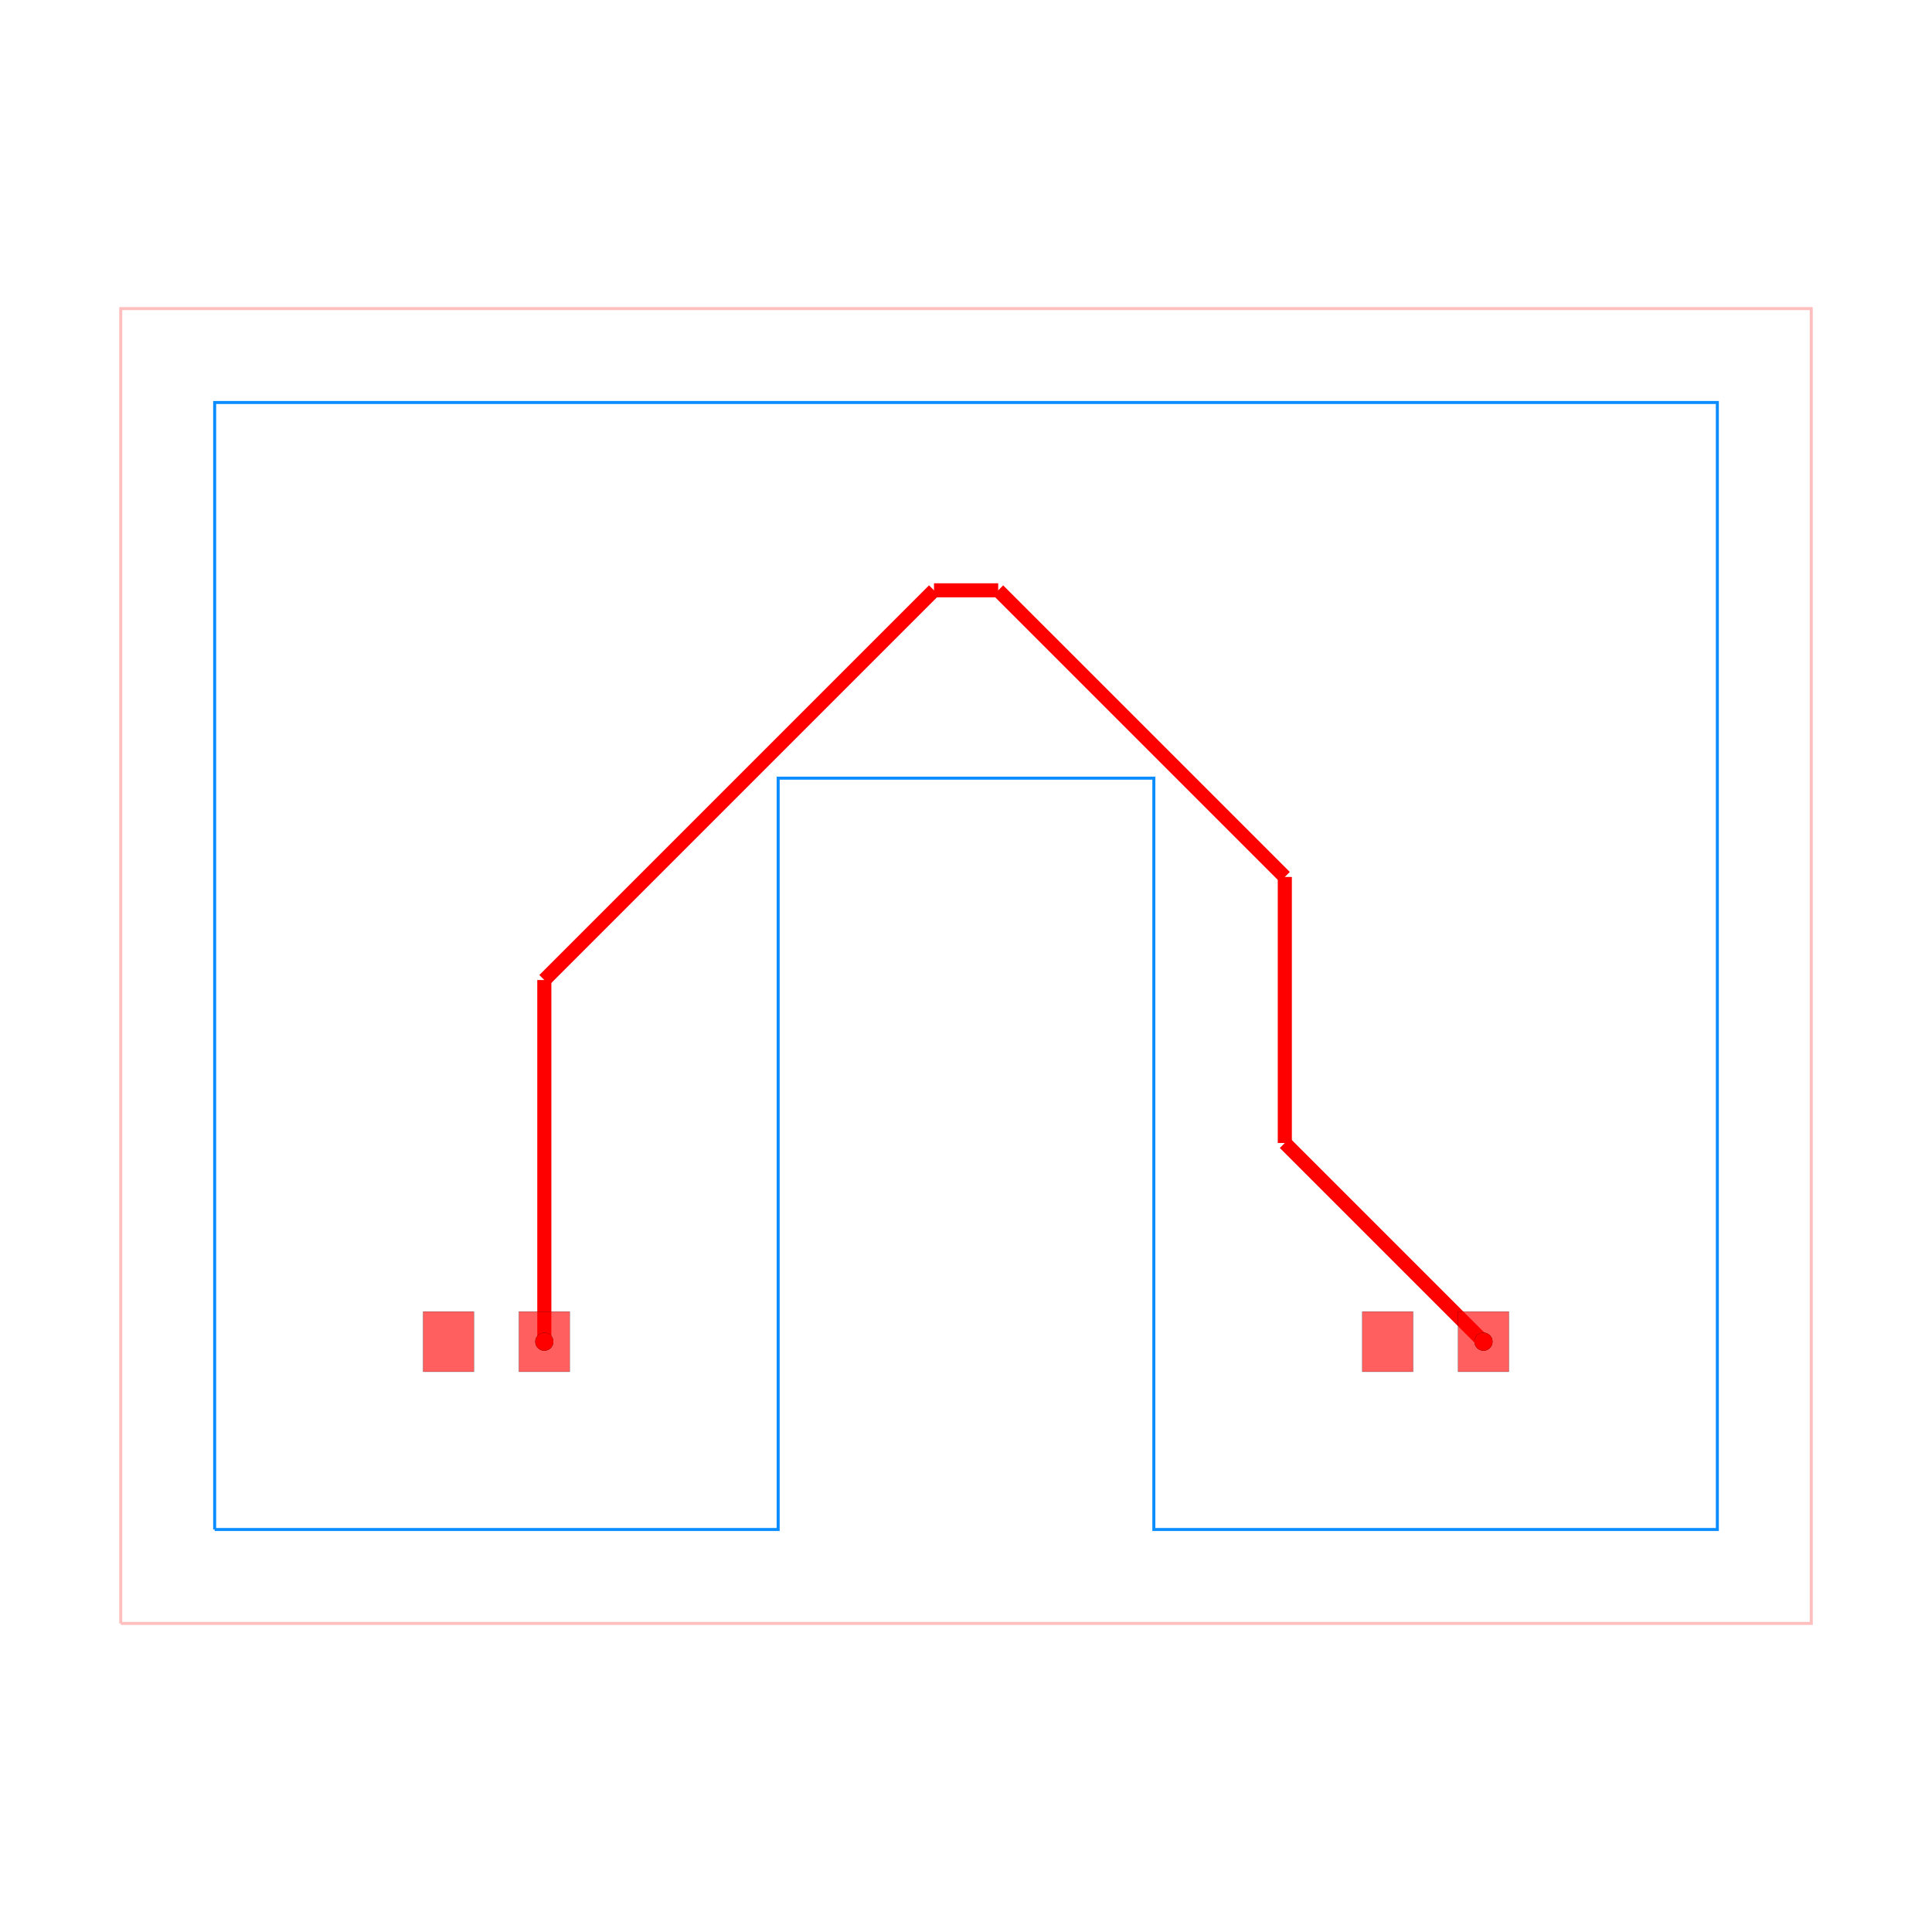
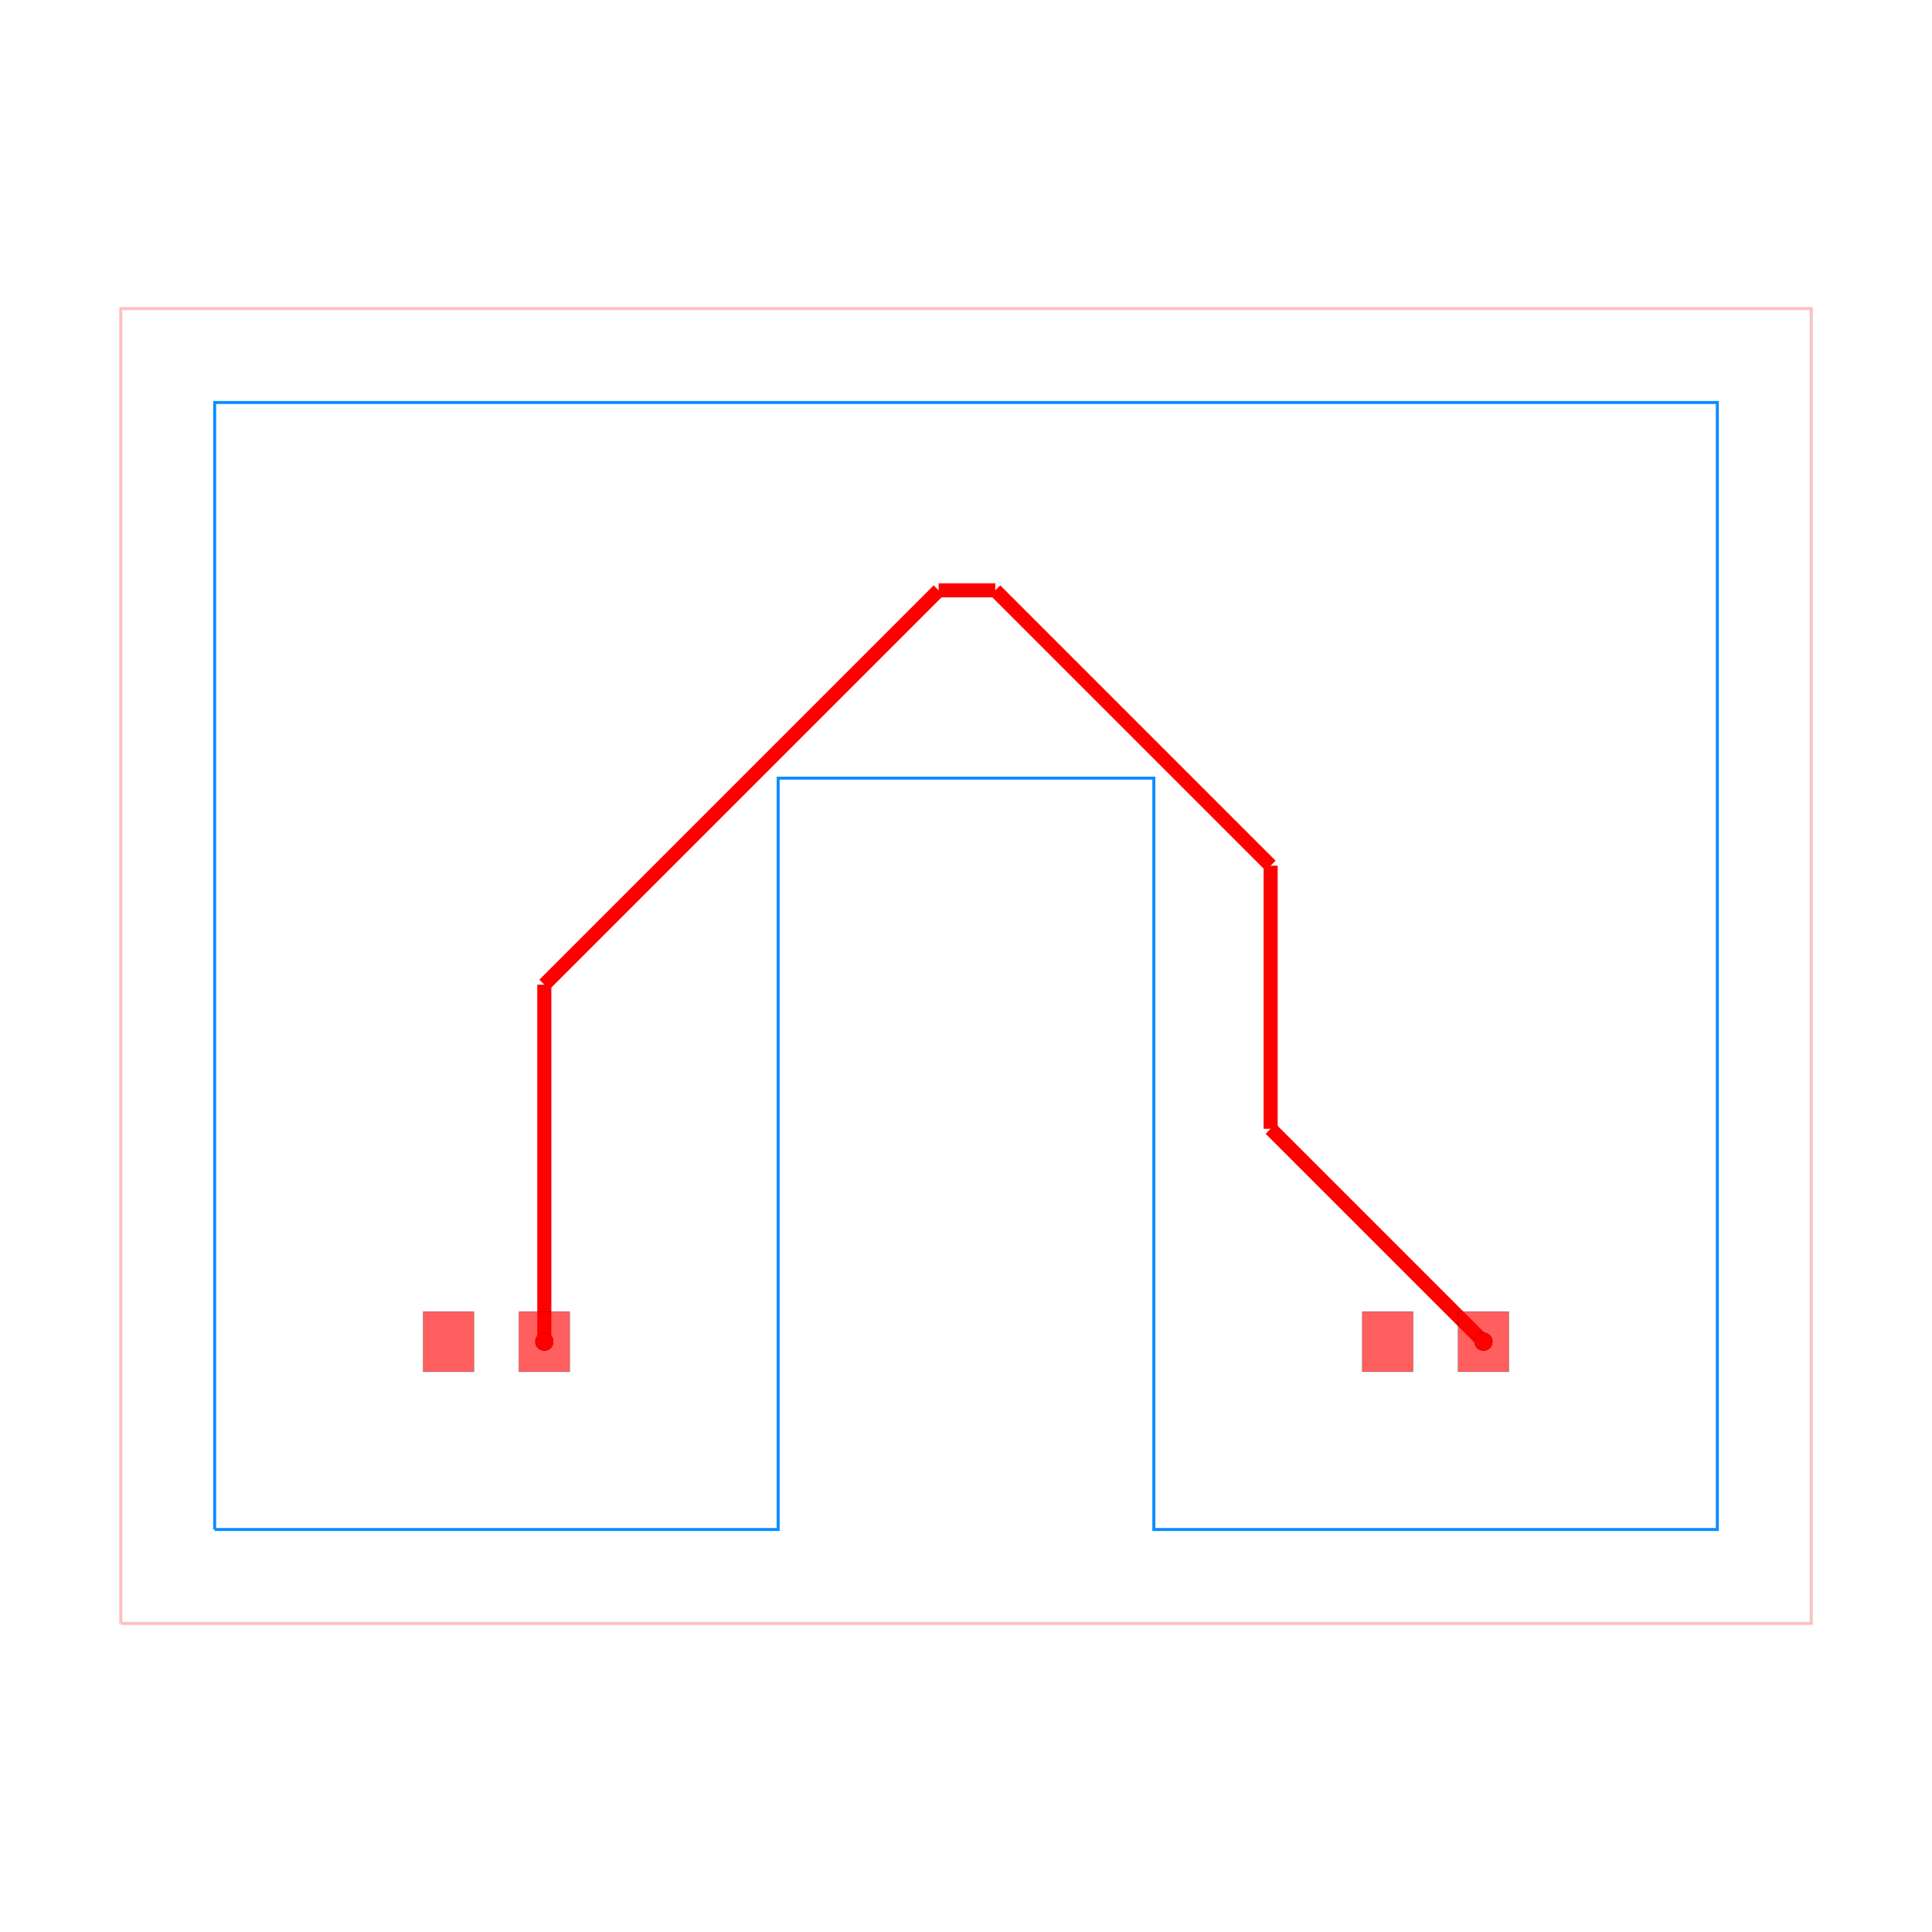
<svg xmlns="http://www.w3.org/2000/svg" width="640" height="640" viewBox="0 0 640 640">
  <rect width="100%" height="100%" fill="white" />
  <g>
    <polyline data-points="-9,-7 9,-7 9,7 -9,7 -9,-7" data-type="line" data-label="" points="40,537.778 600,537.778 600,102.222 40,102.222 40,537.778" fill="none" stroke="rgba(255,0,0,0.25)" stroke-width="1px" />
  </g>
  <g>
    <polyline data-points="-8,-6 -2,-6 -2,2 2,2 2,-6 8,-6 8,6 -8,6 -8,-6" data-type="line" data-label="" points="71.111,506.667 257.778,506.667 257.778,257.778 382.222,257.778 382.222,506.667 568.889,506.667 568.889,133.333 71.111,133.333 71.111,506.667" fill="none" stroke="rgba(0, 136, 255, 0.95)" stroke-width="1px" />
  </g>
  <g>
-     <polyline data-points="-4.49,-4 -4.49,-0.14927356592431007" data-type="line" data-label="" points="180.311,444.444 180.311,324.644" fill="none" stroke="red" stroke-width="4.667" />
+     <polyline data-points="-4.49,-4 -4.49,-0.1987620440953899" data-type="line" data-label="" points="180.311,444.444 180.311,326.184" fill="none" stroke="red" stroke-width="4.667" />
  </g>
  <g>
-     <polyline data-points="-4.49,-0.14927356592431007 -0.34072643407569025,4" data-type="line" data-label="" points="180.311,324.644 309.4,195.556" fill="none" stroke="red" stroke-width="4.667" />
+     <polyline data-points="-4.49,-0.1987620440953899 -0.2912379559046105,4" data-type="line" data-label="" points="180.311,326.184 310.939,195.556" fill="none" stroke="red" stroke-width="4.667" />
  </g>
  <g>
-     <polyline data-points="-0.34072643407569025,4 0.34284429193415145,4" data-type="line" data-label="" points="309.4,195.556 330.666,195.556" fill="none" stroke="red" stroke-width="4.667" />
+     <polyline data-points="-0.2912379559046105,4 0.3116485579497166,4" data-type="line" data-label="" points="310.939,195.556 329.696,195.556" fill="none" stroke="red" stroke-width="4.667" />
  </g>
  <g>
-     <polyline data-points="0.34284429193415145,4 3.394677384877693,0.9481669070564585" data-type="line" data-label="" points="330.666,195.556 425.612,290.501" fill="none" stroke="red" stroke-width="4.667" />
+     <polyline data-points="0.3116485579497166,4 3.243761619409602,1.0678869385401146" data-type="line" data-label="" points="329.696,195.556 420.917,286.777" fill="none" stroke="red" stroke-width="4.667" />
  </g>
  <g>
-     <polyline data-points="3.394677384877693,0.9481669070564585 3.394677384877693,-1.8846773848776932" data-type="line" data-label="" points="425.612,290.501 425.612,378.634" fill="none" stroke="red" stroke-width="4.667" />
+     <polyline data-points="3.243761619409602,1.0678869385401146 3.243761619409602,-1.7337616194096022" data-type="line" data-label="" points="420.917,286.777 420.917,373.939" fill="none" stroke="red" stroke-width="4.667" />
  </g>
  <g>
-     <polyline data-points="3.394677384877693,-1.8846773848776932 5.51,-4" data-type="line" data-label="" points="425.612,378.634 491.422,444.444" fill="none" stroke="red" stroke-width="4.667" />
+     <polyline data-points="3.243761619409602,-1.7337616194096022 5.51,-4" data-type="line" data-label="" points="420.917,373.939 491.422,444.444" fill="none" stroke="red" stroke-width="4.667" />
  </g>
  <g>
    <rect data-type="rect" data-label="top" data-x="-5.51" data-y="-4" x="140.178" y="434.489" width="16.8" height="19.911" fill="rgba(255,0,0,0.25)" stroke="black" stroke-width="0.032" />
  </g>
  <g>
    <rect data-type="rect" data-label="top source_trace_0" data-x="-4.49" data-y="-4" x="171.911" y="434.489" width="16.8" height="19.911" fill="rgba(255,0,0,0.25)" stroke="black" stroke-width="0.032" />
  </g>
  <g>
    <rect data-type="rect" data-label="top" data-x="4.49" data-y="-4" x="451.289" y="434.489" width="16.8" height="19.911" fill="rgba(255,0,0,0.25)" stroke="black" stroke-width="0.032" />
  </g>
  <g>
    <rect data-type="rect" data-label="top source_trace_0" data-x="5.51" data-y="-4" x="483.022" y="434.489" width="16.8" height="19.911" fill="rgba(255,0,0,0.25)" stroke="black" stroke-width="0.032" />
  </g>
  <g>
    <rect data-type="rect" data-label="top" data-x="-5.51" data-y="-4" x="140.178" y="434.489" width="16.8" height="19.911" fill="rgba(255,0,0,0.5)" stroke="black" stroke-width="0.032" />
  </g>
  <g>
    <rect data-type="rect" data-label="top source_trace_0" data-x="-4.49" data-y="-4" x="171.911" y="434.489" width="16.8" height="19.911" fill="rgba(255,0,0,0.5)" stroke="black" stroke-width="0.032" />
  </g>
  <g>
    <rect data-type="rect" data-label="top" data-x="4.49" data-y="-4" x="451.289" y="434.489" width="16.8" height="19.911" fill="rgba(255,0,0,0.5)" stroke="black" stroke-width="0.032" />
  </g>
  <g>
    <rect data-type="rect" data-label="top source_trace_0" data-x="5.51" data-y="-4" x="483.022" y="434.489" width="16.8" height="19.911" fill="rgba(255,0,0,0.5)" stroke="black" stroke-width="0.032" />
  </g>
  <g>
    <circle data-type="point" data-label="source_trace_0 pcb_port_1" data-x="-4.49" data-y="-4" cx="180.311" cy="444.444" r="3" fill="black" />
  </g>
  <g>
    <circle data-type="point" data-label="source_trace_0 pcb_port_3" data-x="5.51" data-y="-4" cx="491.422" cy="444.444" r="3" fill="black" />
  </g>
  <g>
    <circle data-type="point" data-label="source_trace_0 source_trace_0 top" data-x="-4.49" data-y="-4" cx="180.311" cy="444.444" r="3" fill="hsl(0, 100%, 50%)" />
  </g>
  <g>
    <circle data-type="point" data-label="source_trace_0 source_trace_0 top" data-x="5.51" data-y="-4" cx="491.422" cy="444.444" r="3" fill="hsl(0, 100%, 50%)" />
  </g>
  <g id="crosshair" style="display: none">
    <line id="crosshair-h" y1="0" y2="640" stroke="#666" stroke-width="0.5" />
    <line id="crosshair-v" x1="0" x2="640" stroke="#666" stroke-width="0.5" />
    <text id="coordinates" font-family="monospace" font-size="12" fill="#666" />
  </g>
</svg>
